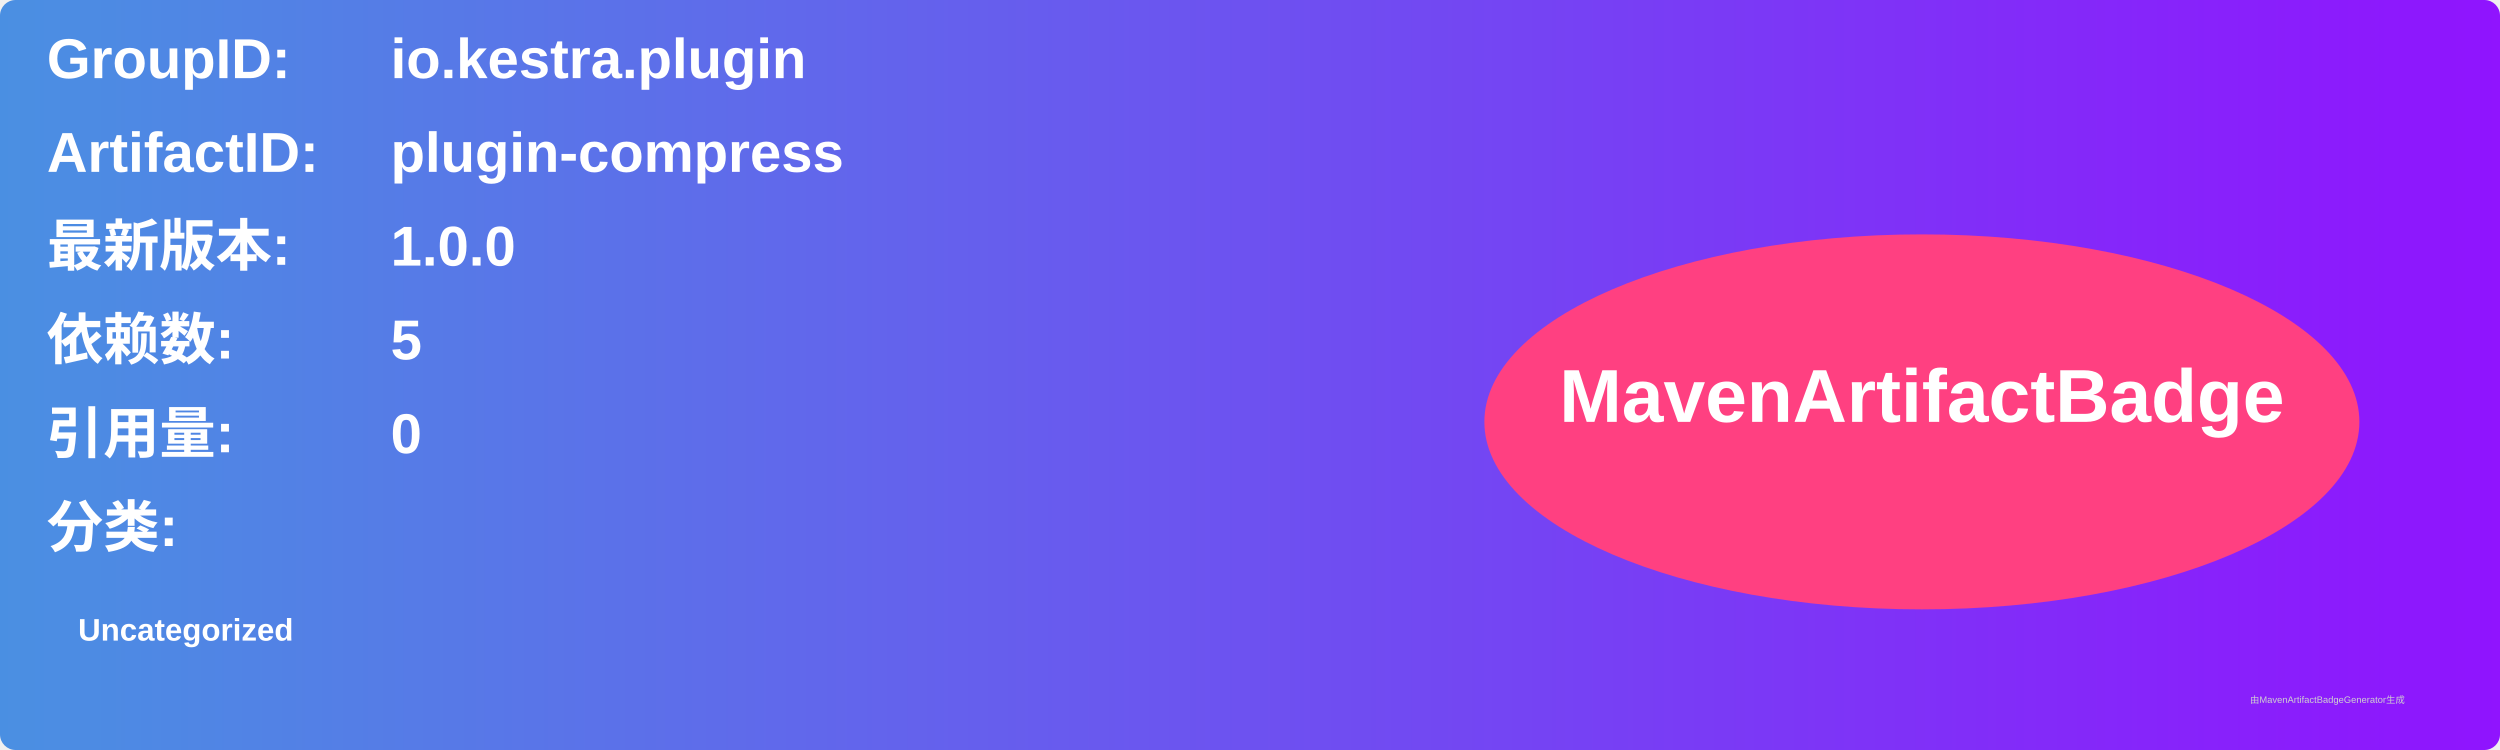
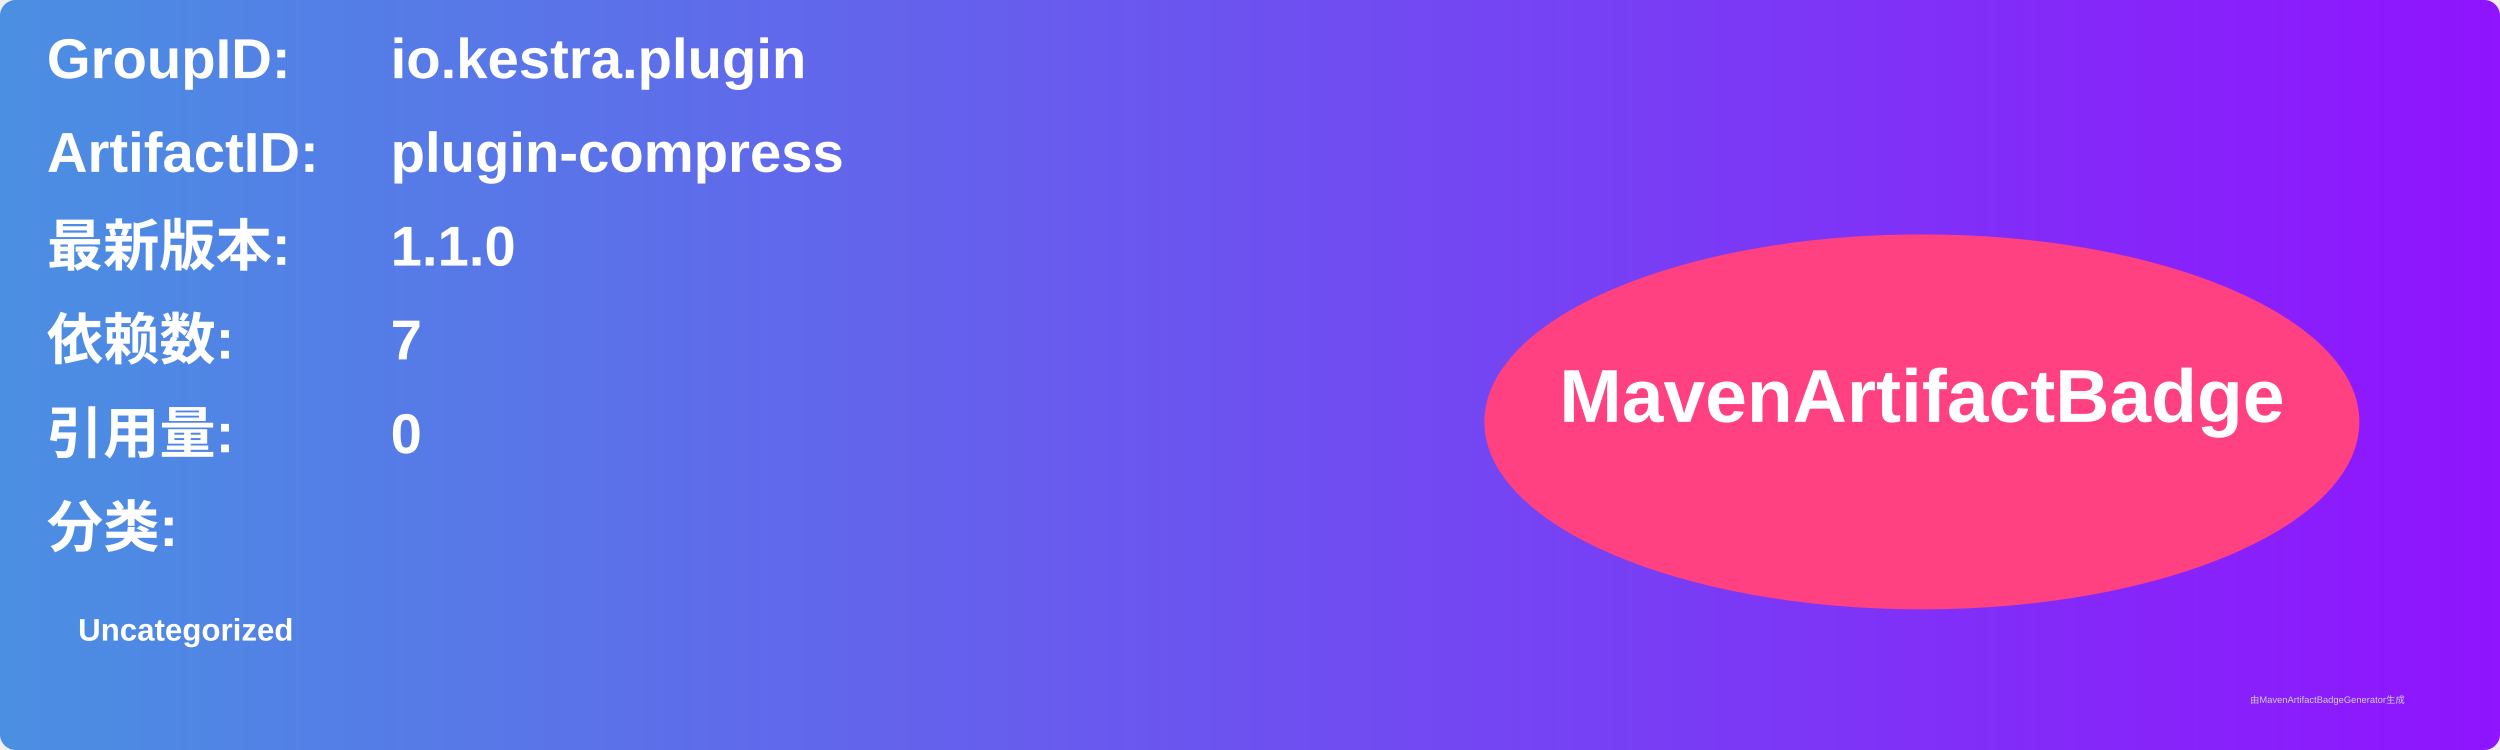
<svg xmlns="http://www.w3.org/2000/svg" width="800" height="240" viewBox="0 0 800 240">
  <linearGradient id="grad" x1="0%" y1="0%" x2="100%" y2="0%">
    <stop offset="0%" stop-color="#4a90e2" />
    <stop offset="100%" stop-color="#9013fe" />
  </linearGradient>
  <rect width="100%" height="100%" rx="5" ry="5" fill="url(#grad)" />
  <g transform="translate(15, 15)">
    <text x="0" y="10" font-family="Arial" font-size="18" fill="white" font-weight="bold" width="260">GroupID:</text>
    <text x="110" y="10" font-family="Arial" font-size="18" fill="white" font-weight="bold" width="460">io.kestra.plugin</text>
    <text x="0" y="40" font-family="Arial" font-size="18" fill="white" font-weight="bold" width="260">ArtifactID:</text>
    <text x="110" y="40" font-family="Arial" font-size="18" fill="white" font-weight="bold" width="460">plugin-compress</text>
    <text x="0" y="70" font-family="Arial" font-size="18" fill="white" font-weight="bold">最新版本:</text>
    <text x="110" y="70" font-family="Arial" font-size="18" fill="white" font-weight="bold">
-       <tspan font-weight="bold">1.0.0</tspan>
+       <tspan font-weight="bold">1.1.0</tspan>
    </text>
    <text x="0" y="100" font-family="Arial" font-size="18" fill="white" font-weight="bold">依赖数: </text>
    <text x="110" y="100" font-family="Arial" font-size="18" fill="white">
-       <tspan font-weight="bold">5</tspan>
+       <tspan font-weight="bold">7</tspan>
    </text>
    <text x="0" y="130" font-family="Arial" font-size="18" fill="white" font-weight="bold">引用量: </text>
    <text x="110" y="130" font-family="Arial" font-size="18" fill="white">
      <tspan font-weight="bold">0</tspan>
    </text>
    <text x="0" y="160" font-family="Arial" font-size="18" fill="white" font-weight="bold">分类:</text>
    <text x="10" y="190" font-family="Arial" font-size="10" fill="white">
      <tspan font-weight="bold">Uncategorized</tspan>
    </text>
    <ellipse cx="600" cy="120" rx="140" ry="60" fill="#ff4081" />
    <text x="600" y="120" text-anchor="middle" font-family="Arial" font-size="24" fill="white" font-weight="bold">MavenArtifactBadge</text>
  </g>
  <text x="720" y="225" font-family="Arial" font-size="3" fill="#d0d0d0">由MavenArtifactBadgeGenerator生成</text>
</svg>
